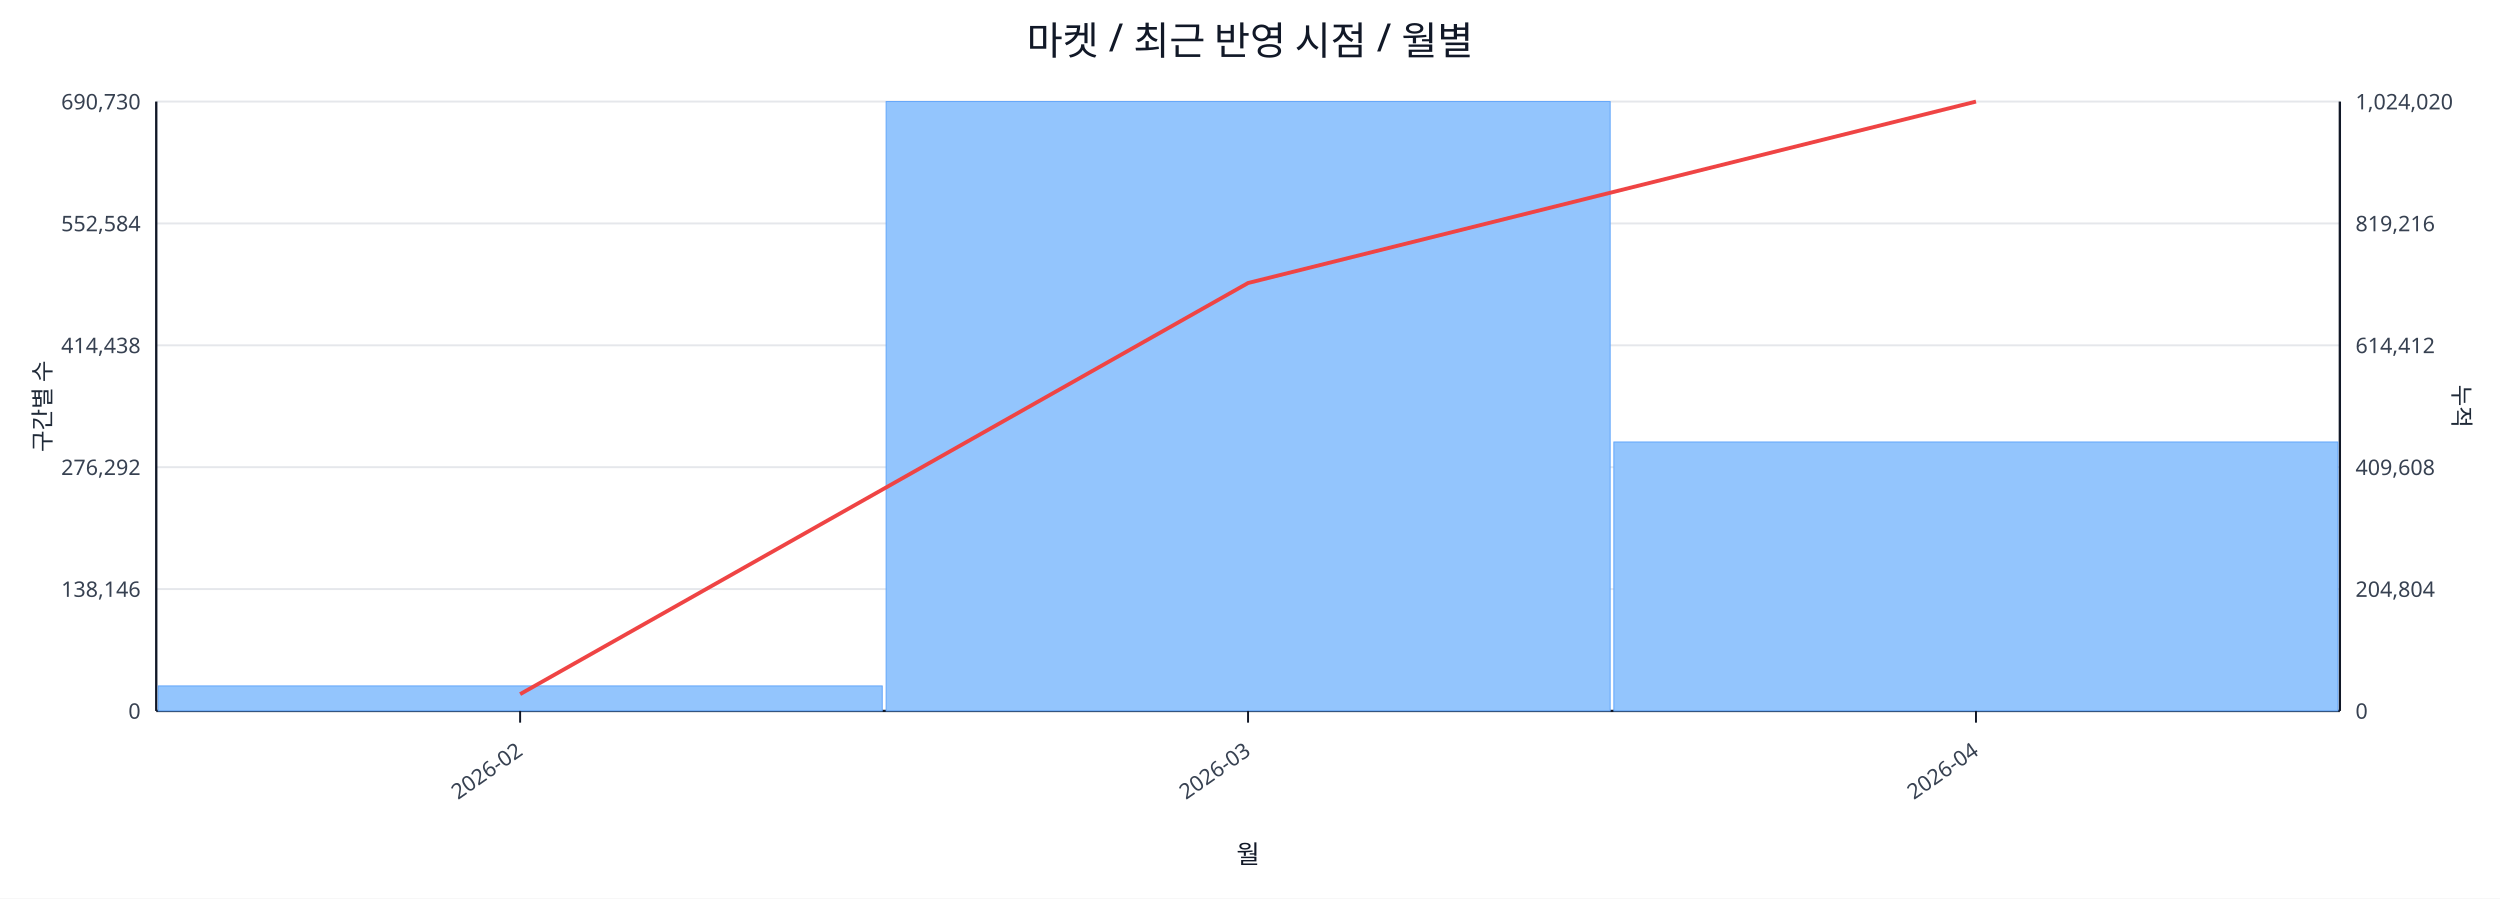
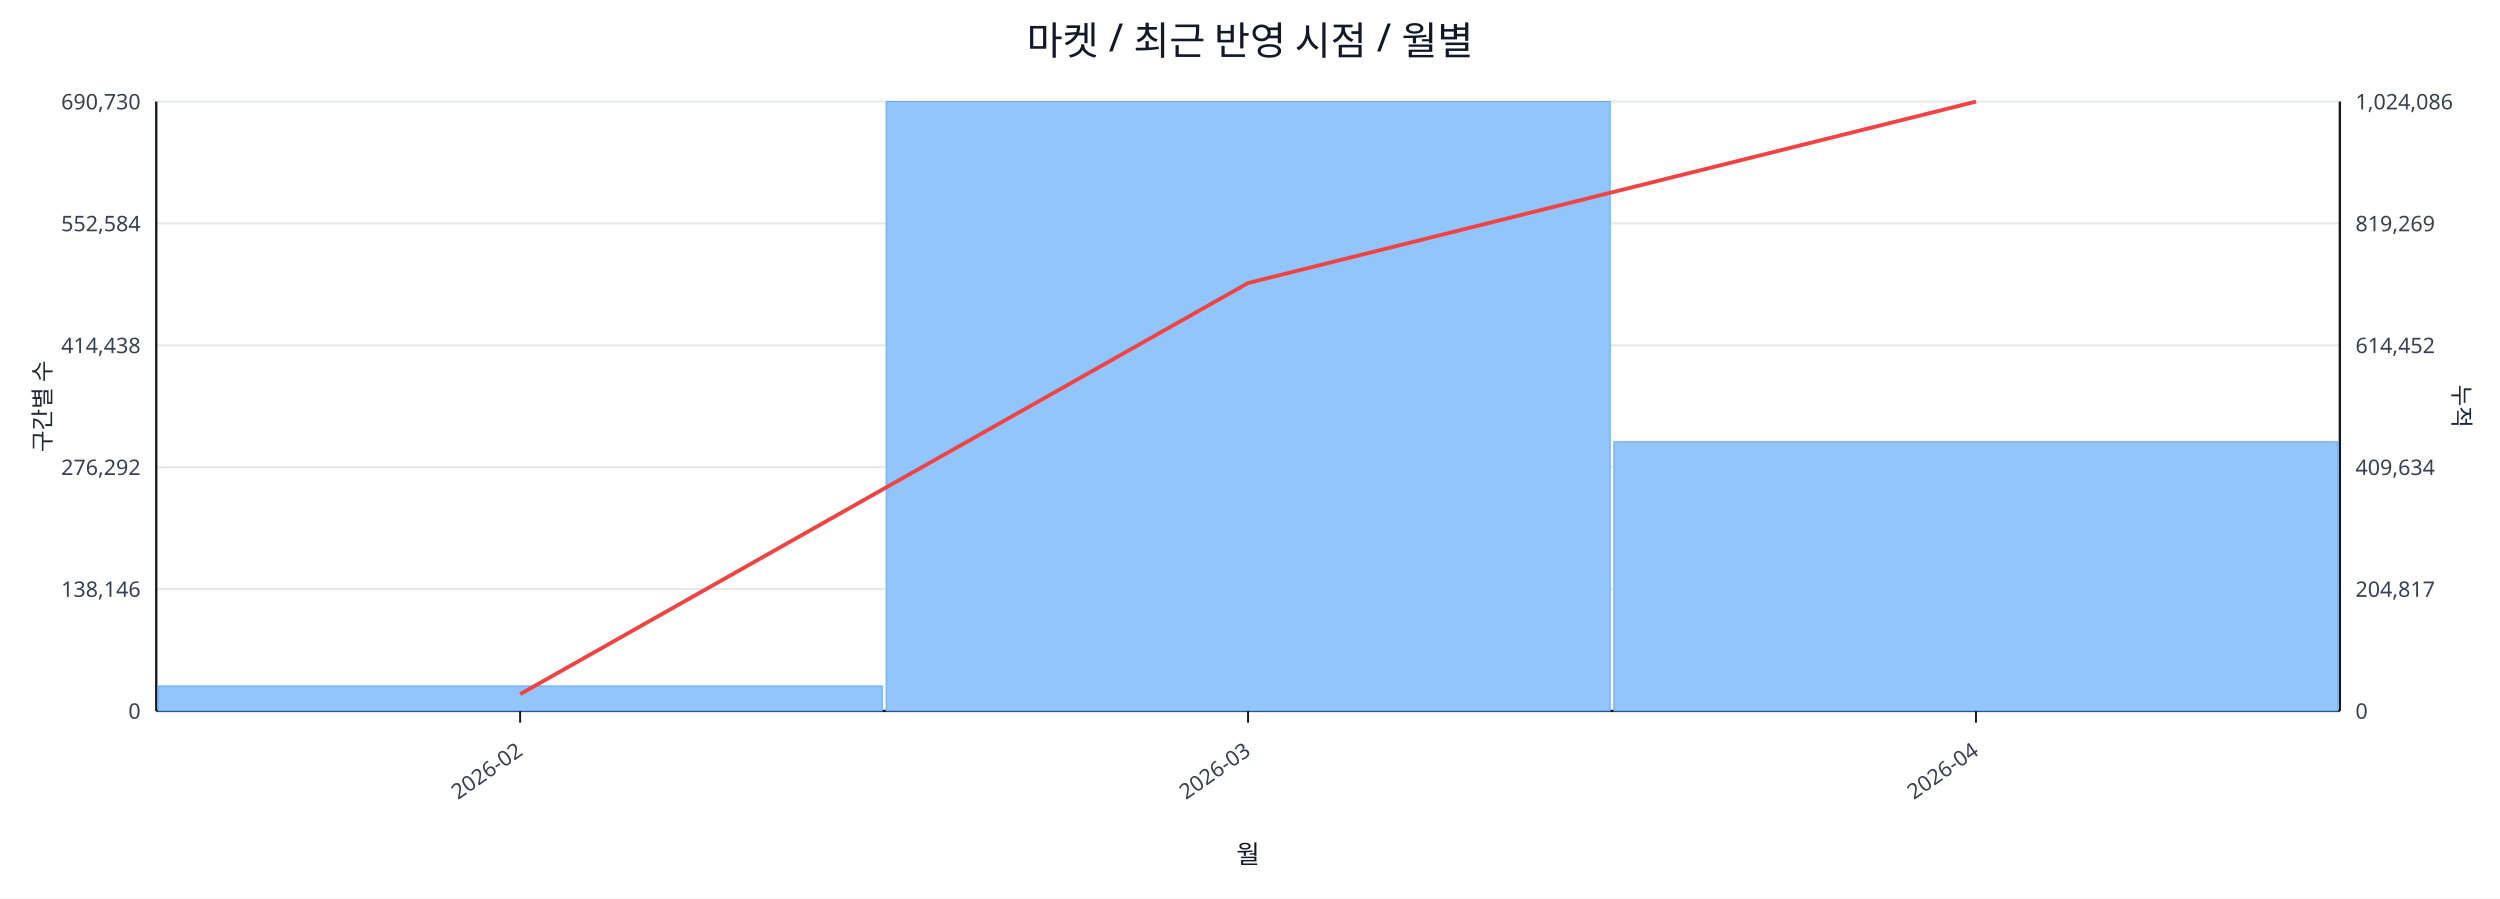
<svg xmlns="http://www.w3.org/2000/svg" width="1280" height="460" viewBox="0 0 1280 460">
  <rect x="0" y="0" width="100%" height="100%" fill="#ffffff" />
  <text x="640.0" y="28" font-size="20" text-anchor="middle" font-family="sans-serif" fill="#111827">마켓 / 최근 반영 시점 / 월별</text>
  <line x1="80.0" y1="52.0" x2="1198.0" y2="52.0" stroke="#e5e7eb" stroke-width="1" />
  <text x="72.0" y="56.0" font-size="11" text-anchor="end" font-family="sans-serif" fill="#374151">690,730</text>
-   <text x="1206.0" y="56.0" font-size="11" text-anchor="start" font-family="sans-serif" fill="#374151">1,024,020</text>
+   <text x="1206.0" y="56.0" font-size="11" text-anchor="start" font-family="sans-serif" fill="#374151">1,024,086</text>
  <line x1="80.0" y1="114.4" x2="1198.0" y2="114.4" stroke="#e5e7eb" stroke-width="1" />
  <text x="72.0" y="118.4" font-size="11" text-anchor="end" font-family="sans-serif" fill="#374151">552,584</text>
-   <text x="1206.0" y="118.4" font-size="11" text-anchor="start" font-family="sans-serif" fill="#374151">819,216</text>
+   <text x="1206.0" y="118.4" font-size="11" text-anchor="start" font-family="sans-serif" fill="#374151">819,269</text>
  <line x1="80.0" y1="176.8" x2="1198.0" y2="176.8" stroke="#e5e7eb" stroke-width="1" />
  <text x="72.0" y="180.8" font-size="11" text-anchor="end" font-family="sans-serif" fill="#374151">414,438</text>
-   <text x="1206.0" y="180.8" font-size="11" text-anchor="start" font-family="sans-serif" fill="#374151">614,412</text>
+   <text x="1206.0" y="180.8" font-size="11" text-anchor="start" font-family="sans-serif" fill="#374151">614,452</text>
  <line x1="80.0" y1="239.2" x2="1198.0" y2="239.2" stroke="#e5e7eb" stroke-width="1" />
  <text x="72.0" y="243.2" font-size="11" text-anchor="end" font-family="sans-serif" fill="#374151">276,292</text>
-   <text x="1206.0" y="243.2" font-size="11" text-anchor="start" font-family="sans-serif" fill="#374151">409,608</text>
+   <text x="1206.0" y="243.2" font-size="11" text-anchor="start" font-family="sans-serif" fill="#374151">409,634</text>
  <line x1="80.0" y1="301.6" x2="1198.0" y2="301.6" stroke="#e5e7eb" stroke-width="1" />
  <text x="72.0" y="305.6" font-size="11" text-anchor="end" font-family="sans-serif" fill="#374151">138,146</text>
-   <text x="1206.0" y="305.6" font-size="11" text-anchor="start" font-family="sans-serif" fill="#374151">204,804</text>
+   <text x="1206.0" y="305.6" font-size="11" text-anchor="start" font-family="sans-serif" fill="#374151">204,817</text>
  <line x1="80.0" y1="364.0" x2="1198.0" y2="364.0" stroke="#e5e7eb" stroke-width="1" />
  <text x="72.0" y="368.0" font-size="11" text-anchor="end" font-family="sans-serif" fill="#374151">0</text>
  <text x="1206.0" y="368.0" font-size="11" text-anchor="start" font-family="sans-serif" fill="#374151">0</text>
  <line x1="80.0" y1="364.0" x2="1198.0" y2="364.0" stroke="#111827" stroke-width="1.2" />
  <line x1="80.0" y1="52.0" x2="80.0" y2="364.0" stroke="#111827" stroke-width="1.2" />
  <line x1="1198.0" y1="52.0" x2="1198.0" y2="364.0" stroke="#111827" stroke-width="1.2" />
  <rect x="81.0" y="351.2" width="370.7" height="12.8" fill="#93c5fd" stroke="#60a5fa" stroke-width="0.5" />
  <rect x="453.7" y="52.0" width="370.7" height="312.0" fill="#93c5fd" stroke="#60a5fa" stroke-width="0.5" />
-   <rect x="826.3" y="226.3" width="370.7" height="137.7" fill="#93c5fd" stroke="#60a5fa" stroke-width="0.5" />
+   <rect x="826.3" y="226.2" width="370.7" height="137.8" fill="#93c5fd" stroke="#60a5fa" stroke-width="0.5" />
  <polyline fill="none" stroke="#ef4444" stroke-width="2" points="266.3,355.4 639.0,144.9 1011.7,52.0" />
  <line x1="266.3" y1="364.0" x2="266.3" y2="370.0" stroke="#111827" stroke-width="1" />
  <text x="268.3" y="386.0" font-size="11" text-anchor="end" transform="rotate(-35 268.3 386.0)" font-family="sans-serif" fill="#374151">2026-02</text>
  <line x1="639.0" y1="364.0" x2="639.0" y2="370.0" stroke="#111827" stroke-width="1" />
  <text x="641.0" y="386.0" font-size="11" text-anchor="end" transform="rotate(-35 641.0 386.0)" font-family="sans-serif" fill="#374151">2026-03</text>
  <line x1="1011.7" y1="364.0" x2="1011.7" y2="370.0" stroke="#111827" stroke-width="1" />
  <text x="1013.7" y="386.0" font-size="11" text-anchor="end" transform="rotate(-35 1013.7 386.0)" font-family="sans-serif" fill="#374151">2026-04</text>
  <text x="26" y="208.0" font-size="12" transform="rotate(-90 26 208.0)" text-anchor="middle" font-family="sans-serif" fill="#1f2937">구간별 수</text>
  <text x="1256.0" y="208.0" font-size="12" transform="rotate(90 1256.0 208.0)" text-anchor="middle" font-family="sans-serif" fill="#1f2937">누적</text>
  <text x="639.0" y="442.0" font-size="13" text-anchor="middle" font-family="sans-serif" fill="#111827">월</text>
</svg>
